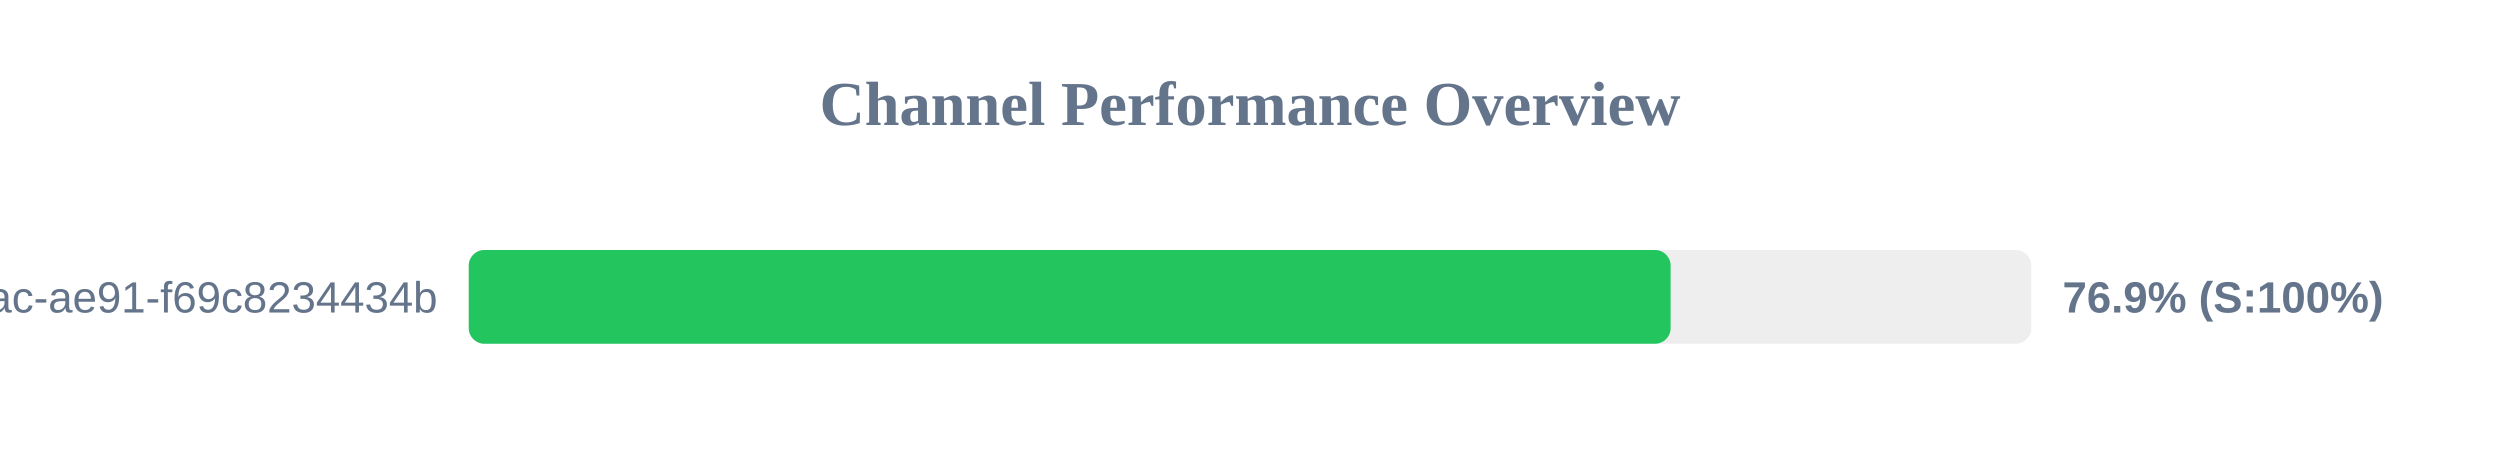
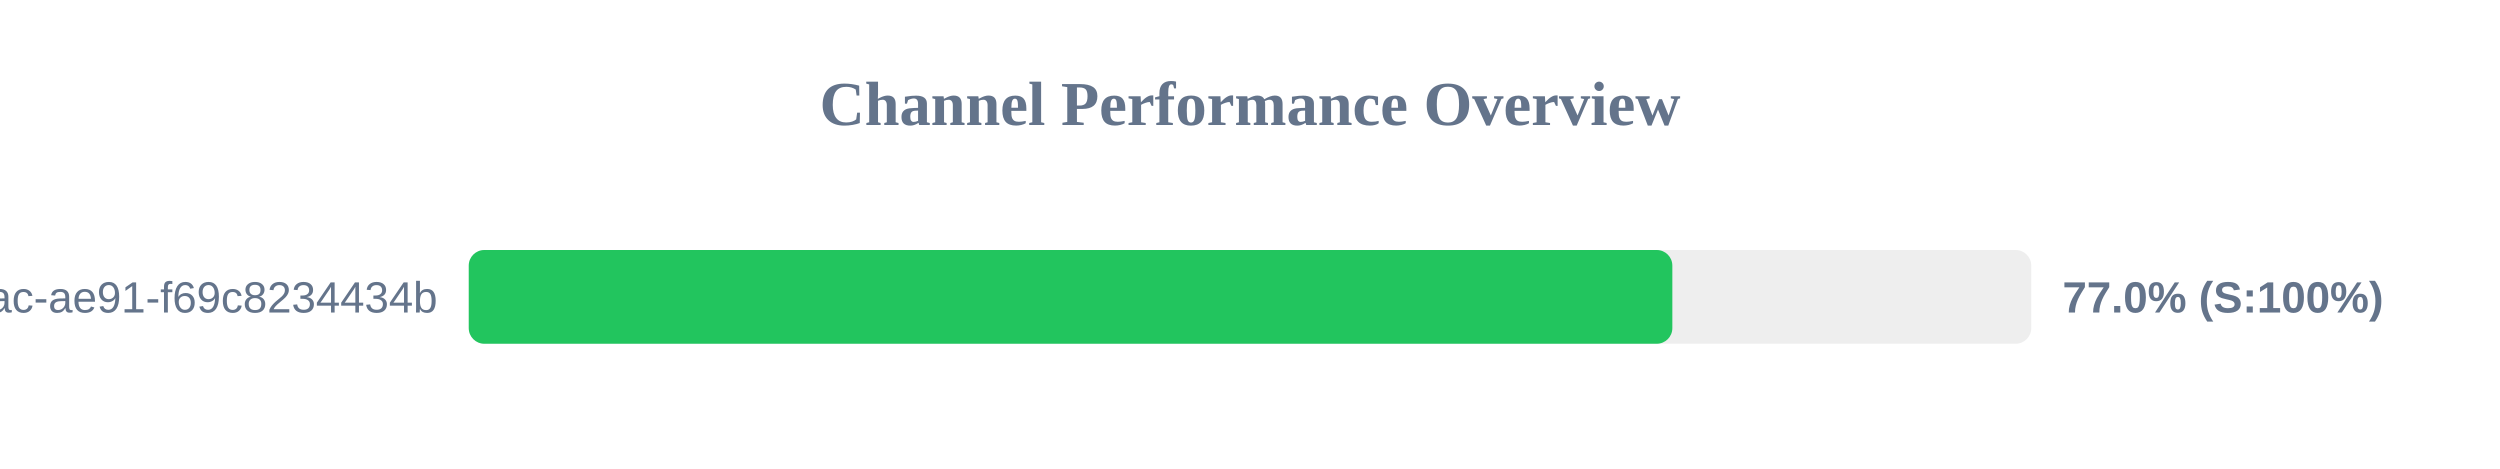
<svg xmlns="http://www.w3.org/2000/svg" width="800" height="150" version="1.1">
  <style>
        .row { font: 14px Arial; fill: #64748b; }
        .score { font: bold 14px Arial; fill: #64748b; }
    </style>
  <text x="400" y="40" text-anchor="middle" font-size="20px" font-weight="bold" fill="#64748b">Channel Performance Overview</text>
  <rect x="150" y="80" width="500" height="30" fill="#eee" rx="5" />
-   <rect x="150" y="80" width="384.6" height="30" fill="#22c55e" rx="5" />
+   <rect x="150" y="80" width="385.15" height="30" fill="#22c55e" rx="5" />
  <text x="140" y="100" text-anchor="end" class="row">?uuid=942b9cb8-92fa-46ac-ae91-f69c8234434b</text>
-   <text x="660" y="100" text-anchor="start" class="score">76.9% (S:100%)</text>
+   <text x="660" y="100" text-anchor="start" class="score">77.0% (S:100%)</text>
</svg>
